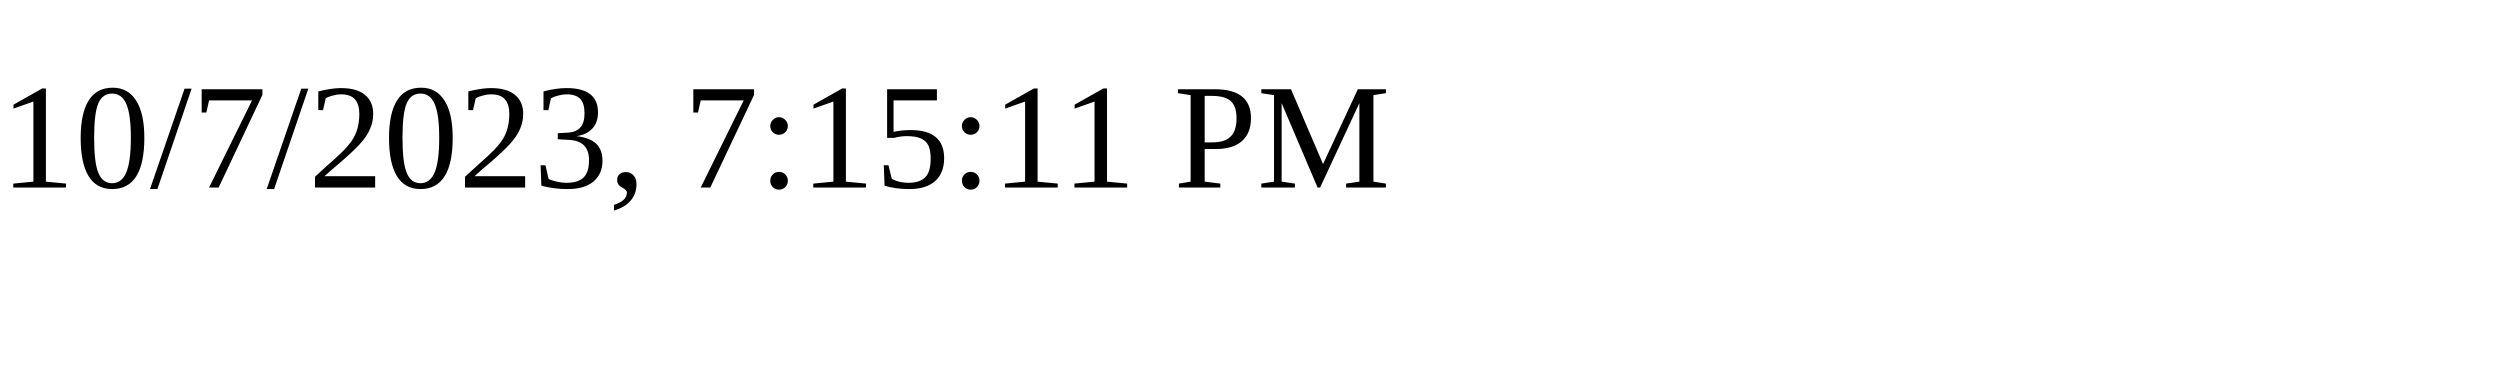
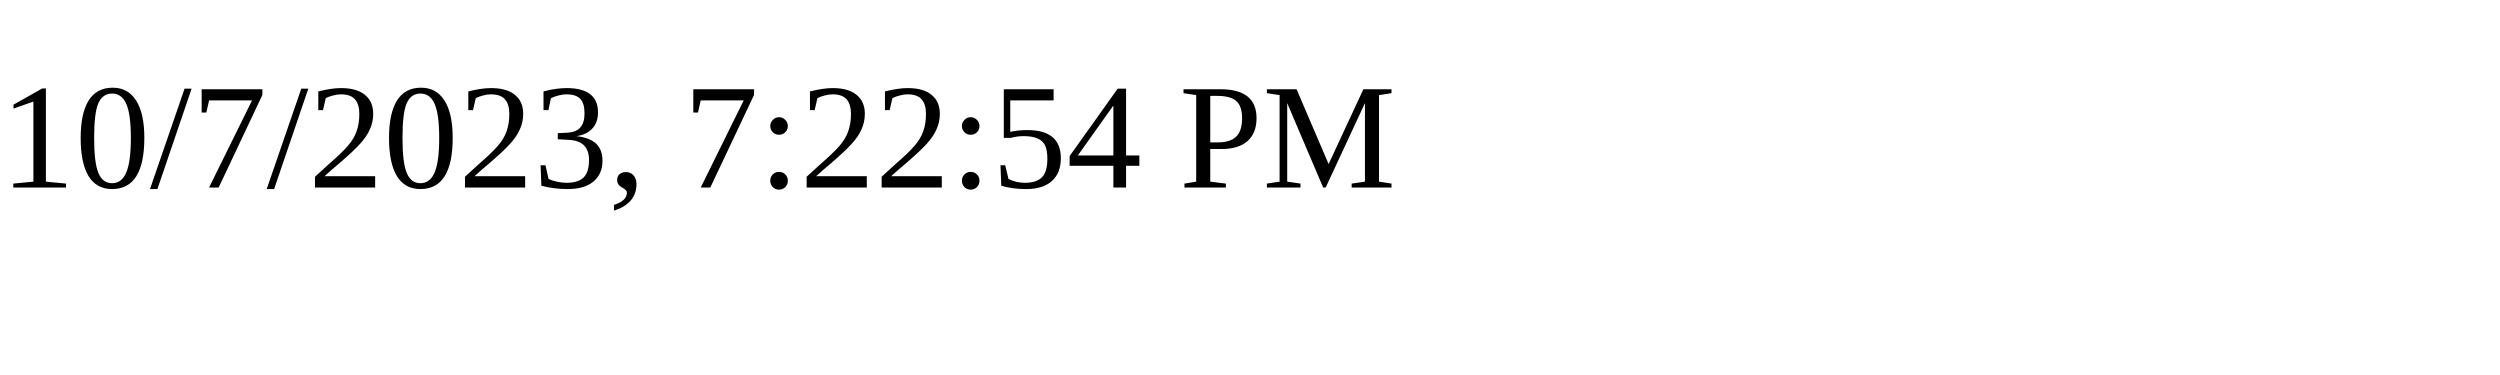
<svg xmlns="http://www.w3.org/2000/svg" height="30" width="200">
-   <text x="0" y="15">10/7/2023, 7:15:11 PM</text>
+   <text x="0" y="15">10/7/2023, 7:22:54 PM</text>
</svg>
